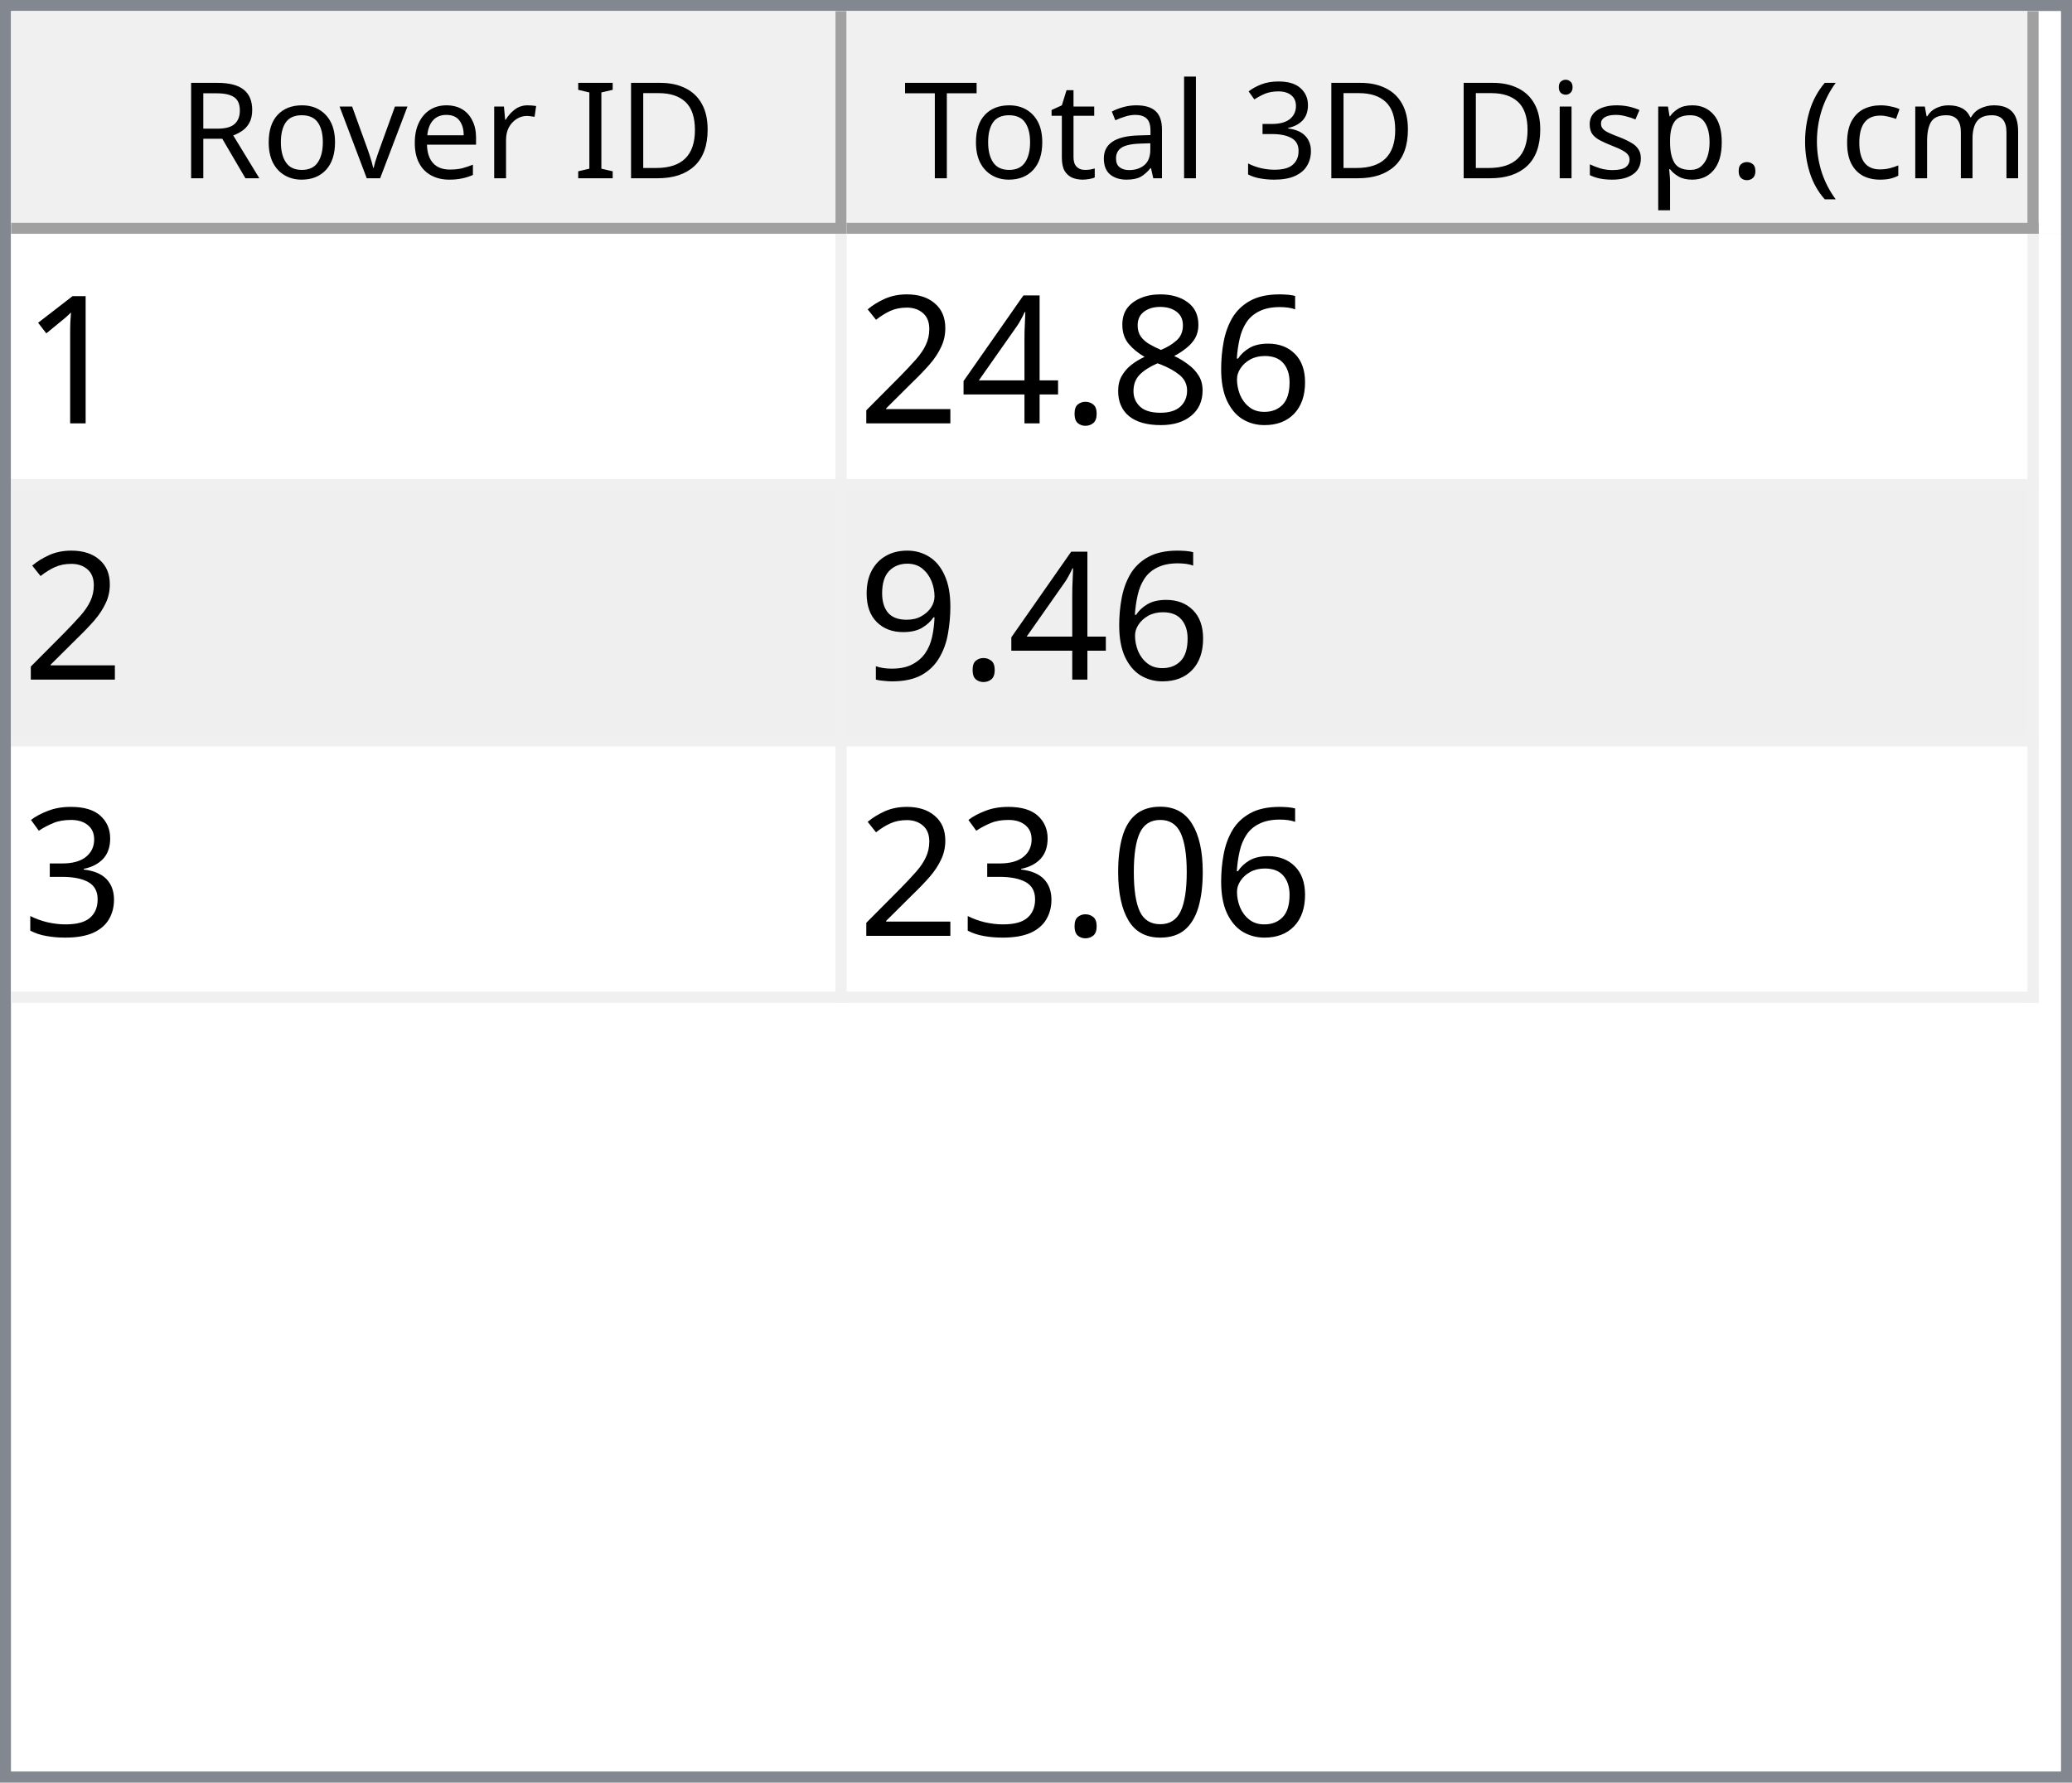
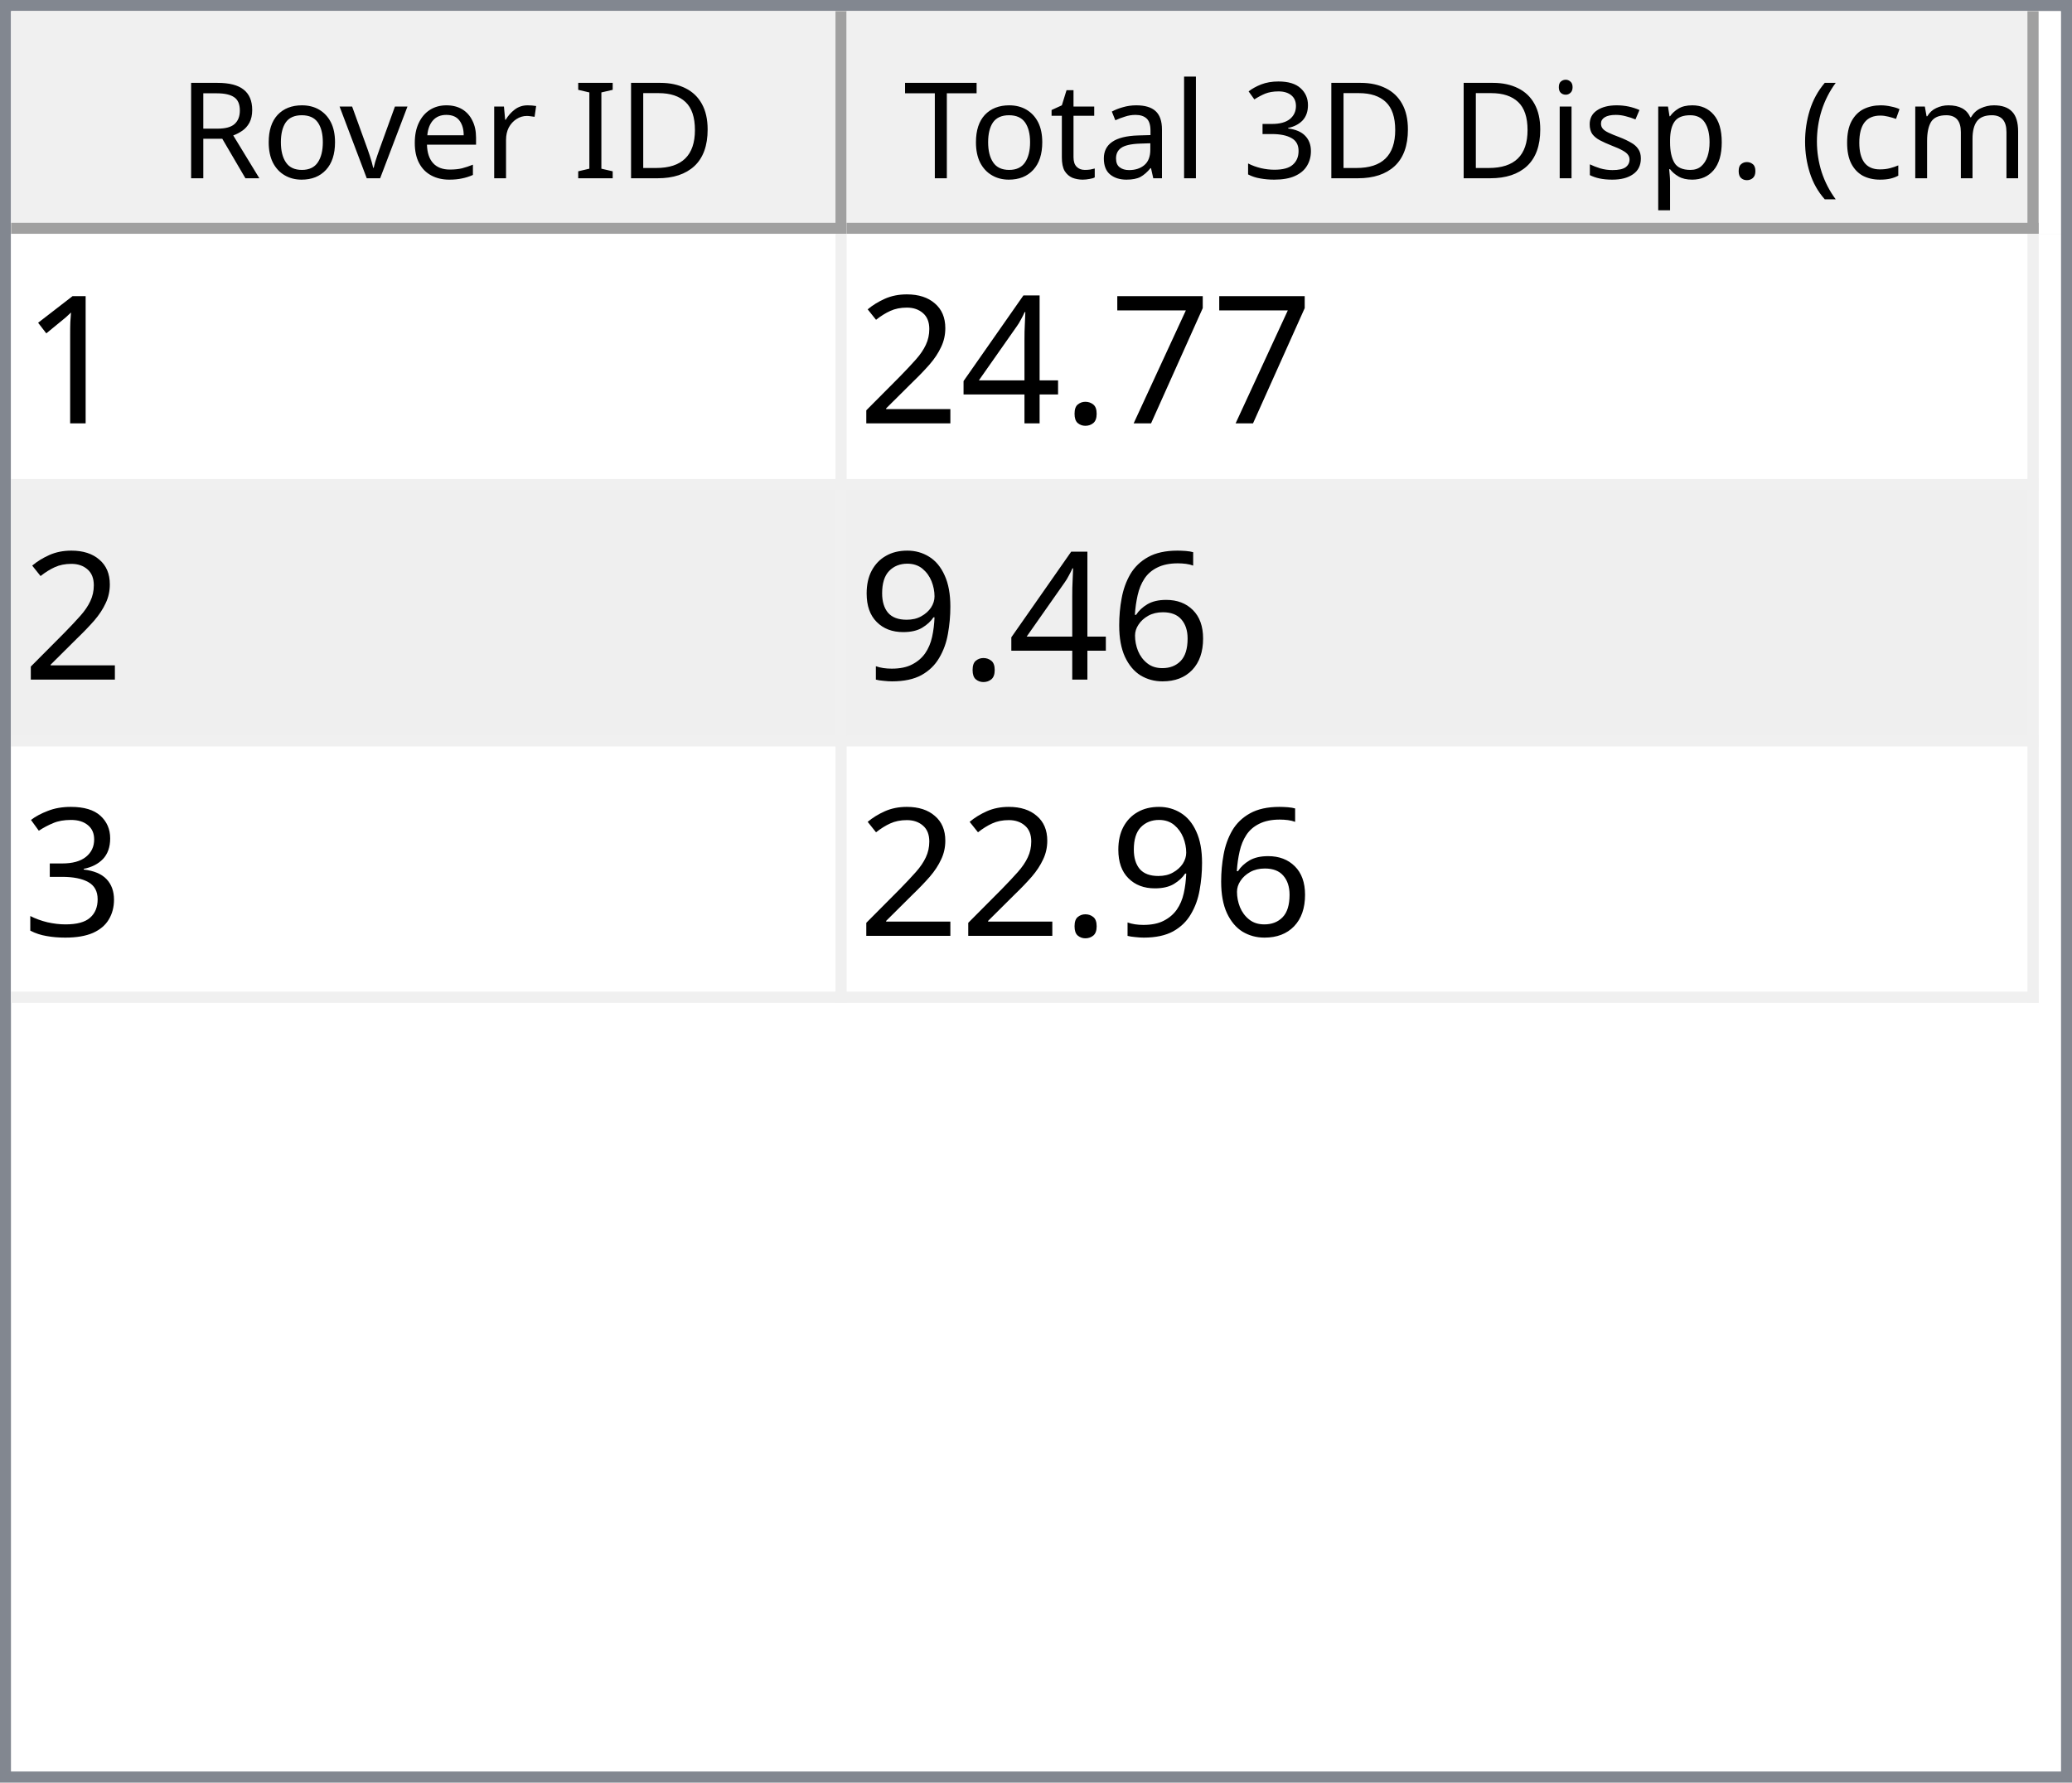
<svg xmlns="http://www.w3.org/2000/svg" style="fill-opacity:1; color-rendering:auto; color-interpolation:auto; text-rendering:auto; stroke:black; stroke-linecap:square; stroke-miterlimit:10; shape-rendering:auto; stroke-opacity:1; fill:black; stroke-dasharray:none; font-weight:normal; stroke-width:1; font-family:'Dialog'; font-style:normal; stroke-linejoin:miter; font-size:12px; stroke-dashoffset:0; image-rendering:auto;" width="186" height="160">
  <defs id="genericDefs" />
  <g>
    <defs id="defs1">
      <clipPath clipPathUnits="userSpaceOnUse" id="clipPath1">
        <path d="M0 0 L186 0 L186 160 L0 160 L0 0 Z" />
      </clipPath>
      <clipPath clipPathUnits="userSpaceOnUse" id="clipPath2">
        <path d="M0 0 L0 160 L186 160 L186 0 Z" />
      </clipPath>
      <clipPath clipPathUnits="userSpaceOnUse" id="clipPath3">
        <path d="M0 0 L0 20 L184 20 L184 0 Z" />
      </clipPath>
      <clipPath clipPathUnits="userSpaceOnUse" id="clipPath4">
        <path d="M0 0 L0 20 L75 20 L75 0 Z" />
      </clipPath>
      <clipPath clipPathUnits="userSpaceOnUse" id="clipPath5">
        <path d="M1 1 L1 19 L74 19 L74 1 Z" />
      </clipPath>
      <clipPath clipPathUnits="userSpaceOnUse" id="clipPath6">
        <path d="M0 0 L0 18 L73 18 L73 0 Z" />
      </clipPath>
      <clipPath clipPathUnits="userSpaceOnUse" id="clipPath7">
        <path d="M-0.5 -0.5 L-0.5 19.5 L74.5 19.5 L74.5 -0.5 Z" />
      </clipPath>
      <clipPath clipPathUnits="userSpaceOnUse" id="clipPath8">
        <path d="M0 0 L0 20 L107 20 L107 0 Z" />
      </clipPath>
      <clipPath clipPathUnits="userSpaceOnUse" id="clipPath9">
        <path d="M1 1 L1 19 L106 19 L106 1 Z" />
      </clipPath>
      <clipPath clipPathUnits="userSpaceOnUse" id="clipPath10">
        <path d="M0 0 L0 18 L105 18 L105 0 Z" />
      </clipPath>
      <clipPath clipPathUnits="userSpaceOnUse" id="clipPath11">
        <path d="M-0.5 -0.5 L-0.5 19.5 L106.5 19.5 L106.5 -0.5 Z" />
      </clipPath>
      <clipPath clipPathUnits="userSpaceOnUse" id="clipPath12">
        <path d="M0 0 L0 138 L184 138 L184 0 Z" />
      </clipPath>
      <clipPath clipPathUnits="userSpaceOnUse" id="clipPath13">
        <path d="M0 0 L0 69 L182 69 L182 0 Z" />
      </clipPath>
      <clipPath clipPathUnits="userSpaceOnUse" id="clipPath14">
        <path d="M-0.5 -0.5 L-0.5 68.5 L181.5 68.5 L181.5 -0.5 Z" />
      </clipPath>
      <clipPath clipPathUnits="userSpaceOnUse" id="clipPath15">
        <path d="M0 0 L0 22 L74 22 L74 0 Z" />
      </clipPath>
      <clipPath clipPathUnits="userSpaceOnUse" id="clipPath16">
        <path d="M0 0 L0 22 L106 22 L106 0 Z" />
      </clipPath>
      <font horiz-adv-x="64.551" id="font1">
        <font-face ascent="107.91" descent="25.098" units-per-em="100" style="font-style:normal; font-family:Segoe UI; font-weight:normal;" />
        <missing-glyph horiz-adv-x="64.551" d="M8.109 0 L8.109 68.266 L56.453 68.266 L56.453 0 L8.109 0 ZM15.328 7.234 L49.219 7.234 L49.219 61.031 L15.328 61.031 L15.328 7.234 Z" />
        <glyph unicode="D" horiz-adv-x="70.117" d="M9.188 0 L9.188 70.016 L28.516 70.016 Q65.531 70.016 65.531 35.891 Q65.531 19.672 55.25 9.836 Q44.969 0 27.734 0 L9.188 0 ZM17.391 62.594 L17.391 7.422 L27.828 7.422 Q41.609 7.422 49.273 14.797 Q56.938 22.172 56.938 35.688 Q56.938 62.594 28.328 62.594 L17.391 62.594 Z" />
        <glyph unicode="I" horiz-adv-x="26.611" d="M17.391 0 L9.188 0 L9.188 70.016 L17.391 70.016 L17.391 0 Z" />
        <glyph unicode=" " horiz-adv-x="27.393" d="" />
        <glyph unicode="r" horiz-adv-x="34.766" d="M34.188 41.891 Q32.078 43.5 28.125 43.5 Q23 43.5 19.555 38.672 Q16.109 33.844 16.109 25.484 L16.109 0 L8.109 0 L8.109 50 L16.109 50 L16.109 39.703 L16.312 39.703 Q18.016 44.969 21.531 47.922 Q25.047 50.875 29.391 50.875 Q32.516 50.875 34.188 50.203 L34.188 41.891 Z" />
        <glyph unicode="e" horiz-adv-x="52.295" d="M48.297 23 L12.984 23 Q13.188 14.656 17.484 10.109 Q21.781 5.562 29.297 5.562 Q37.75 5.562 44.828 11.141 L44.828 3.609 Q38.234 -1.172 27.391 -1.172 Q16.797 -1.172 10.742 5.641 Q4.688 12.453 4.688 24.812 Q4.688 36.469 11.305 43.82 Q17.922 51.172 27.734 51.172 Q37.547 51.172 42.922 44.828 Q48.297 38.484 48.297 27.203 L48.297 23 ZM40.094 29.781 Q40.047 36.719 36.75 40.578 Q33.453 44.438 27.594 44.438 Q21.922 44.438 17.969 40.383 Q14.016 36.328 13.094 29.781 L40.094 29.781 Z" />
        <glyph unicode="v" horiz-adv-x="47.9" d="M47.406 50 L27.484 0 L19.625 0 L0.688 50 L9.469 50 L22.172 13.672 Q23.578 9.672 23.922 6.688 L24.125 6.688 Q24.609 10.453 25.688 13.484 L38.969 50 L47.406 50 Z" />
        <glyph unicode="o" horiz-adv-x="58.594" d="M29 -1.172 Q17.922 -1.172 11.305 5.836 Q4.688 12.844 4.688 24.422 Q4.688 37.016 11.57 44.094 Q18.453 51.172 30.172 51.172 Q41.359 51.172 47.633 44.289 Q53.906 37.406 53.906 25.203 Q53.906 13.234 47.141 6.031 Q40.375 -1.172 29 -1.172 ZM29.594 44.438 Q21.875 44.438 17.383 39.188 Q12.891 33.938 12.891 24.703 Q12.891 15.828 17.43 10.695 Q21.969 5.562 29.594 5.562 Q37.359 5.562 41.531 10.594 Q45.703 15.625 45.703 24.906 Q45.703 34.281 41.531 39.359 Q37.359 44.438 29.594 44.438 Z" />
        <glyph unicode="R" horiz-adv-x="59.814" d="M59.375 0 L49.609 0 L37.891 19.625 Q36.281 22.359 34.766 24.289 Q33.25 26.219 31.664 27.438 Q30.078 28.656 28.25 29.219 Q26.422 29.781 24.125 29.781 L17.391 29.781 L17.391 0 L9.188 0 L9.188 70.016 L30.078 70.016 Q34.672 70.016 38.555 68.867 Q42.438 67.719 45.289 65.375 Q48.141 63.031 49.758 59.547 Q51.375 56.062 51.375 51.375 Q51.375 47.703 50.273 44.656 Q49.172 41.609 47.148 39.211 Q45.125 36.812 42.266 35.133 Q39.406 33.453 35.844 32.516 L35.844 32.328 Q37.594 31.547 38.891 30.547 Q40.188 29.547 41.359 28.18 Q42.531 26.812 43.68 25.078 Q44.828 23.344 46.234 21.047 L59.375 0 ZM17.391 62.594 L17.391 37.203 L28.516 37.203 Q31.594 37.203 34.203 38.133 Q36.812 39.062 38.719 40.797 Q40.625 42.531 41.703 45.047 Q42.781 47.562 42.781 50.688 Q42.781 56.297 39.141 59.445 Q35.5 62.594 28.609 62.594 L17.391 62.594 Z" />
        <glyph unicode=")" horiz-adv-x="30.176" d="M8.297 -15.922 L1.172 -15.922 Q16.406 2.344 16.406 26.812 Q16.406 51.469 1.078 70.016 L8.297 70.016 Q23.531 52.156 23.531 26.703 Q23.531 1.375 8.297 -15.922 Z" />
        <glyph unicode="m" horiz-adv-x="86.133" d="M79.109 0 L71.094 0 L71.094 28.719 Q71.094 37.016 68.531 40.727 Q65.969 44.438 59.906 44.438 Q54.781 44.438 51.195 39.75 Q47.609 35.062 47.609 28.516 L47.609 0 L39.594 0 L39.594 29.688 Q39.594 44.438 28.219 44.438 Q22.953 44.438 19.531 40.016 Q16.109 35.594 16.109 28.516 L16.109 0 L8.109 0 L8.109 50 L16.109 50 L16.109 42.094 L16.312 42.094 Q21.625 51.172 31.844 51.172 Q36.969 51.172 40.773 48.312 Q44.578 45.453 46 40.828 Q51.562 51.172 62.594 51.172 Q79.109 51.172 79.109 30.812 L79.109 0 Z" />
        <glyph unicode="c" horiz-adv-x="46.191" d="M42.188 2.297 Q36.422 -1.172 28.516 -1.172 Q17.828 -1.172 11.258 5.789 Q4.688 12.75 4.688 23.828 Q4.688 36.188 11.766 43.68 Q18.844 51.172 30.672 51.172 Q37.25 51.172 42.281 48.734 L42.281 40.531 Q36.719 44.438 30.375 44.438 Q22.703 44.438 17.797 38.945 Q12.891 33.453 12.891 24.516 Q12.891 15.719 17.508 10.641 Q22.125 5.562 29.891 5.562 Q36.422 5.562 42.188 9.906 L42.188 2.297 Z" />
        <glyph unicode="(" horiz-adv-x="30.176" d="M29.109 -15.922 L21.969 -15.922 Q6.844 1.375 6.844 26.703 Q6.844 52.156 21.969 70.016 L29.203 70.016 Q13.875 51.469 13.875 26.812 Q13.875 2.344 29.109 -15.922 Z" />
        <glyph unicode="." horiz-adv-x="21.68" d="M10.891 -1.078 Q8.641 -1.078 7.055 0.539 Q5.469 2.156 5.469 4.391 Q5.469 6.641 7.055 8.273 Q8.641 9.906 10.891 9.906 Q13.188 9.906 14.797 8.273 Q16.406 6.641 16.406 4.391 Q16.406 2.156 14.797 0.539 Q13.188 -1.078 10.891 -1.078 Z" />
        <glyph unicode="p" horiz-adv-x="58.789" d="M16.312 7.234 L16.109 7.234 L16.109 -23 L8.109 -23 L8.109 50 L16.109 50 L16.109 41.219 L16.312 41.219 Q22.219 51.172 33.594 51.172 Q43.266 51.172 48.688 44.461 Q54.109 37.75 54.109 26.469 Q54.109 13.922 48 6.375 Q41.891 -1.172 31.297 -1.172 Q21.578 -1.172 16.312 7.234 ZM16.109 27.391 L16.109 20.406 Q16.109 14.203 20.141 9.883 Q24.172 5.562 30.375 5.562 Q37.641 5.562 41.773 11.133 Q45.906 16.703 45.906 26.609 Q45.906 34.969 42.047 39.703 Q38.188 44.438 31.594 44.438 Q24.609 44.438 20.359 39.578 Q16.109 34.719 16.109 27.391 Z" />
        <glyph unicode="s" horiz-adv-x="42.432" d="M5.078 1.812 L5.078 10.406 Q11.625 5.562 19.484 5.562 Q30.031 5.562 30.031 12.594 Q30.031 14.594 29.125 15.992 Q28.219 17.391 26.68 18.461 Q25.141 19.531 23.07 20.383 Q21 21.234 18.609 22.172 Q15.281 23.484 12.766 24.828 Q10.25 26.172 8.57 27.859 Q6.891 29.547 6.031 31.695 Q5.172 33.844 5.172 36.719 Q5.172 40.234 6.789 42.945 Q8.406 45.656 11.086 47.484 Q13.766 49.312 17.211 50.242 Q20.656 51.172 24.312 51.172 Q30.812 51.172 35.938 48.922 L35.938 40.828 Q30.422 44.438 23.25 44.438 Q21 44.438 19.195 43.922 Q17.391 43.406 16.094 42.477 Q14.797 41.547 14.086 40.258 Q13.375 38.969 13.375 37.406 Q13.375 35.453 14.086 34.133 Q14.797 32.812 16.164 31.789 Q17.531 30.766 19.484 29.938 Q21.438 29.109 23.922 28.125 Q27.25 26.859 29.883 25.516 Q32.516 24.172 34.375 22.484 Q36.234 20.797 37.234 18.602 Q38.234 16.406 38.234 13.375 Q38.234 9.672 36.602 6.938 Q34.969 4.203 32.234 2.398 Q29.5 0.594 25.93 -0.289 Q22.359 -1.172 18.453 -1.172 Q10.75 -1.172 5.078 1.812 Z" />
        <glyph unicode="i" horiz-adv-x="24.219" d="M12.203 62.703 Q10.062 62.703 8.547 64.164 Q7.031 65.625 7.031 67.875 Q7.031 70.125 8.547 71.609 Q10.062 73.094 12.203 73.094 Q14.406 73.094 15.945 71.609 Q17.484 70.125 17.484 67.875 Q17.484 65.719 15.945 64.211 Q14.406 62.703 12.203 62.703 ZM16.109 0 L8.109 0 L8.109 50 L16.109 50 L16.109 0 Z" />
        <glyph unicode="3" horiz-adv-x="53.906" d="M46.531 19.828 Q46.531 15.094 44.75 11.211 Q42.969 7.328 39.719 4.57 Q36.469 1.812 31.93 0.297 Q27.391 -1.219 21.922 -1.219 Q11.922 -1.219 6 2.594 L6 11.188 Q13.094 5.609 22.219 5.609 Q25.875 5.609 28.828 6.539 Q31.781 7.469 33.906 9.227 Q36.031 10.984 37.18 13.477 Q38.328 15.969 38.328 19.094 Q38.328 32.812 18.797 32.812 L12.984 32.812 L12.984 39.594 L18.5 39.594 Q35.797 39.594 35.797 52.484 Q35.797 64.406 22.609 64.406 Q15.188 64.406 8.688 59.422 L8.688 67.188 Q15.375 71.188 24.609 71.188 Q29 71.188 32.57 69.969 Q36.141 68.75 38.68 66.555 Q41.219 64.359 42.609 61.281 Q44 58.203 44 54.5 Q44 40.672 30.031 36.719 L30.031 36.531 Q33.594 36.141 36.625 34.797 Q39.656 33.453 41.852 31.305 Q44.047 29.156 45.289 26.25 Q46.531 23.344 46.531 19.828 Z" />
        <glyph unicode="l" horiz-adv-x="24.219" d="M16.109 0 L8.109 0 L8.109 74.031 L16.109 74.031 L16.109 0 Z" />
        <glyph unicode="a" horiz-adv-x="50.879" d="M43.891 0 L35.891 0 L35.891 7.812 L35.688 7.812 Q30.469 -1.172 20.312 -1.172 Q12.844 -1.172 8.617 2.781 Q4.391 6.734 4.391 13.281 Q4.391 27.297 20.906 29.594 L35.891 31.688 Q35.891 44.438 25.594 44.438 Q16.547 44.438 9.281 38.281 L9.281 46.484 Q16.656 51.172 26.266 51.172 Q43.891 51.172 43.891 32.516 L43.891 0 ZM35.891 25.297 L23.828 23.641 Q18.266 22.859 15.43 20.875 Q12.594 18.891 12.594 13.875 Q12.594 10.203 15.211 7.883 Q17.828 5.562 22.172 5.562 Q28.125 5.562 32.008 9.742 Q35.891 13.922 35.891 20.312 L35.891 25.297 Z" />
        <glyph unicode="t" horiz-adv-x="33.887" d="M31.297 0.484 Q28.469 -1.078 23.828 -1.078 Q10.688 -1.078 10.688 13.578 L10.688 43.172 L2.094 43.172 L2.094 50 L10.688 50 L10.688 62.203 L18.703 64.797 L18.703 50 L31.297 50 L31.297 43.172 L18.703 43.172 L18.703 14.984 Q18.703 9.969 20.414 7.82 Q22.125 5.672 26.078 5.672 Q29.109 5.672 31.297 7.328 L31.297 0.484 Z" />
        <glyph unicode="T" horiz-adv-x="52.393" d="M50.594 62.594 L30.375 62.594 L30.375 0 L22.172 0 L22.172 62.594 L2 62.594 L2 70.016 L50.594 70.016 L50.594 62.594 Z" />
      </font>
      <font horiz-adv-x="75.0" id="font2">
        <font-face ascent="100.537" descent="21.973" units-per-em="100" style="font-style:normal; font-family:sans-serif; font-weight:normal;" />
        <missing-glyph horiz-adv-x="75.0" d="M12.5 0 L12.5 62.5 L62.5 62.5 L62.5 0 L12.5 0 ZM14.062 1.562 L60.938 1.562 L60.938 60.938 L14.062 60.938 L14.062 1.562 Z" />
        <glyph unicode="1" horiz-adv-x="55.615" d="M37.25 0 L28.469 0 L28.469 56 Q25.297 52.984 20.141 49.953 Q14.984 46.922 10.891 45.406 L10.891 53.906 Q18.266 57.375 23.781 62.305 Q29.297 67.234 31.594 71.875 L37.25 71.875 L37.25 0 Z" />
-         <glyph unicode="6" horiz-adv-x="55.615" d="M49.75 54.047 L41.016 53.375 Q39.844 58.547 37.703 60.891 Q34.125 64.656 28.906 64.656 Q24.703 64.656 21.531 62.312 Q17.391 59.281 14.992 53.469 Q12.594 47.656 12.5 36.922 Q15.672 41.75 20.266 44.094 Q24.859 46.438 29.891 46.438 Q38.672 46.438 44.852 39.969 Q51.031 33.5 51.031 23.25 Q51.031 16.5 48.125 10.719 Q45.219 4.938 40.141 1.859 Q35.062 -1.219 28.609 -1.219 Q17.625 -1.219 10.695 6.859 Q3.766 14.938 3.766 33.5 Q3.766 54.25 11.422 63.672 Q18.109 71.875 29.438 71.875 Q37.891 71.875 43.289 67.141 Q48.688 62.406 49.75 54.047 ZM13.875 23.188 Q13.875 18.656 15.797 14.508 Q17.719 10.359 21.188 8.18 Q24.656 6 28.469 6 Q34.031 6 38.039 10.492 Q42.047 14.984 42.047 22.703 Q42.047 30.125 38.086 34.398 Q34.125 38.672 28.125 38.672 Q22.172 38.672 18.023 34.398 Q13.875 30.125 13.875 23.188 Z" />
-         <glyph unicode="8" horiz-adv-x="55.615" d="M17.672 38.812 Q12.203 40.828 9.57 44.539 Q6.938 48.25 6.938 53.422 Q6.938 61.234 12.555 66.555 Q18.172 71.875 27.484 71.875 Q36.859 71.875 42.578 66.43 Q48.297 60.984 48.297 53.172 Q48.297 48.188 45.68 44.508 Q43.062 40.828 37.75 38.812 Q44.344 36.672 47.781 31.883 Q51.219 27.094 51.219 20.453 Q51.219 11.281 44.727 5.031 Q38.234 -1.219 27.641 -1.219 Q17.047 -1.219 10.547 5.055 Q4.047 11.328 4.047 20.703 Q4.047 27.688 7.594 32.398 Q11.141 37.109 17.672 38.812 ZM15.922 53.719 Q15.922 48.641 19.195 45.414 Q22.469 42.188 27.688 42.188 Q32.766 42.188 36.016 45.383 Q39.266 48.578 39.266 53.219 Q39.266 58.062 35.914 61.359 Q32.562 64.656 27.594 64.656 Q22.562 64.656 19.242 61.43 Q15.922 58.203 15.922 53.719 ZM13.094 20.656 Q13.094 16.891 14.875 13.375 Q16.656 9.859 20.172 7.93 Q23.688 6 27.734 6 Q34.031 6 38.133 10.055 Q42.234 14.109 42.234 20.359 Q42.234 26.703 38.016 30.859 Q33.797 35.016 27.438 35.016 Q21.234 35.016 17.164 30.914 Q13.094 26.812 13.094 20.656 Z" />
+         <glyph unicode="7" horiz-adv-x="55.615" d="M4.734 62.203 L4.734 70.656 L51.078 70.656 L51.078 63.812 Q44.234 56.547 37.523 44.484 Q30.812 32.422 27.156 19.672 Q24.516 10.688 23.781 0 L14.75 0 Q14.891 8.453 18.062 20.414 Q21.234 32.375 27.172 43.484 Q33.109 54.594 39.797 62.203 L4.734 62.203 Z" />
        <glyph unicode="." horiz-adv-x="27.783" d="M9.078 0 L9.078 10.016 L19.094 10.016 L19.094 0 L9.078 0 Z" />
        <glyph unicode="4" horiz-adv-x="55.615" d="M32.328 0 L32.328 17.141 L1.266 17.141 L1.266 25.203 L33.938 71.578 L41.109 71.578 L41.109 25.203 L50.781 25.203 L50.781 17.141 L41.109 17.141 L41.109 0 L32.328 0 ZM32.328 25.203 L32.328 57.469 L9.906 25.203 L32.328 25.203 Z" />
        <glyph unicode="2" horiz-adv-x="55.615" d="M50.344 8.453 L50.344 0 L3.031 0 Q2.938 3.172 4.047 6.109 Q5.859 10.938 9.836 15.625 Q13.812 20.312 21.344 26.469 Q33.016 36.031 37.117 41.625 Q41.219 47.219 41.219 52.203 Q41.219 57.422 37.477 61.008 Q33.734 64.594 27.734 64.594 Q21.391 64.594 17.578 60.789 Q13.766 56.984 13.719 50.25 L4.688 51.172 Q5.609 61.281 11.664 66.578 Q17.719 71.875 27.938 71.875 Q38.234 71.875 44.242 66.164 Q50.25 60.453 50.25 52 Q50.25 47.703 48.492 43.555 Q46.734 39.406 42.656 34.812 Q38.578 30.219 29.109 22.219 Q21.188 15.578 18.945 13.211 Q16.703 10.844 15.234 8.453 L50.344 8.453 Z" />
+         <glyph unicode="6" horiz-adv-x="55.615" d="M49.75 54.047 L41.016 53.375 Q39.844 58.547 37.703 60.891 Q34.125 64.656 28.906 64.656 Q24.703 64.656 21.531 62.312 Q17.391 59.281 14.992 53.469 Q12.594 47.656 12.5 36.922 Q15.672 41.75 20.266 44.094 Q24.859 46.438 29.891 46.438 Q38.672 46.438 44.852 39.969 Q51.031 33.5 51.031 23.25 Q51.031 16.5 48.125 10.719 Q45.219 4.938 40.141 1.859 Q35.062 -1.219 28.609 -1.219 Q17.625 -1.219 10.695 6.859 Q3.766 14.938 3.766 33.5 Q3.766 54.25 11.422 63.672 Q18.109 71.875 29.438 71.875 Q37.891 71.875 43.289 67.141 Q48.688 62.406 49.75 54.047 ZM13.875 23.188 Q13.875 18.656 15.797 14.508 Q17.719 10.359 21.188 8.18 Q24.656 6 28.469 6 Q34.031 6 38.039 10.492 Q42.047 14.984 42.047 22.703 Q42.047 30.125 38.086 34.398 Q34.125 38.672 28.125 38.672 Q22.172 38.672 18.023 34.398 Q13.875 30.125 13.875 23.188 Z" />
        <glyph unicode="9" horiz-adv-x="55.615" d="M5.469 16.547 L13.922 17.328 Q14.984 11.375 18.016 8.688 Q21.047 6 25.781 6 Q29.828 6 32.883 7.859 Q35.938 9.719 37.891 12.82 Q39.844 15.922 41.164 21.195 Q42.484 26.469 42.484 31.938 Q42.484 32.516 42.438 33.688 Q39.797 29.5 35.234 26.883 Q30.672 24.266 25.344 24.266 Q16.453 24.266 10.305 30.711 Q4.156 37.156 4.156 47.703 Q4.156 58.594 10.578 65.234 Q17 71.875 26.656 71.875 Q33.641 71.875 39.43 68.117 Q45.219 64.359 48.219 57.398 Q51.219 50.438 51.219 37.25 Q51.219 23.531 48.242 15.406 Q45.266 7.281 39.383 3.031 Q33.5 -1.219 25.594 -1.219 Q17.188 -1.219 11.867 3.445 Q6.547 8.109 5.469 16.547 ZM41.453 48.141 Q41.453 55.719 37.43 60.156 Q33.406 64.594 27.734 64.594 Q21.875 64.594 17.531 59.812 Q13.188 55.031 13.188 47.406 Q13.188 40.578 17.312 36.305 Q21.438 32.031 27.484 32.031 Q33.594 32.031 37.523 36.305 Q41.453 40.578 41.453 48.141 Z" />
        <glyph unicode="3" horiz-adv-x="55.615" d="M4.203 18.891 L12.984 20.062 Q14.5 12.594 18.141 9.297 Q21.781 6 27 6 Q33.203 6 37.477 10.297 Q41.75 14.594 41.75 20.953 Q41.75 27 37.797 30.93 Q33.844 34.859 27.734 34.859 Q25.25 34.859 21.531 33.891 L22.516 41.609 Q23.391 41.5 23.922 41.5 Q29.547 41.5 34.039 44.43 Q38.531 47.359 38.531 53.469 Q38.531 58.297 35.258 61.477 Q31.984 64.656 26.812 64.656 Q21.688 64.656 18.266 61.43 Q14.844 58.203 13.875 51.766 L5.078 53.328 Q6.688 62.156 12.398 67.016 Q18.109 71.875 26.609 71.875 Q32.469 71.875 37.398 69.359 Q42.328 66.844 44.945 62.5 Q47.562 58.156 47.562 53.266 Q47.562 48.641 45.07 44.828 Q42.578 41.016 37.703 38.766 Q44.047 37.312 47.562 32.695 Q51.078 28.078 51.078 21.141 Q51.078 11.766 44.242 5.25 Q37.406 -1.266 26.953 -1.266 Q17.531 -1.266 11.305 4.352 Q5.078 9.969 4.203 18.891 Z" />
-         <glyph unicode="0" horiz-adv-x="55.615" d="M4.156 35.297 Q4.156 48 6.766 55.742 Q9.375 63.484 14.523 67.68 Q19.672 71.875 27.484 71.875 Q33.25 71.875 37.594 69.555 Q41.938 67.234 44.773 62.867 Q47.609 58.5 49.219 52.227 Q50.828 45.953 50.828 35.297 Q50.828 22.703 48.242 14.969 Q45.656 7.234 40.508 3.008 Q35.359 -1.219 27.484 -1.219 Q17.141 -1.219 11.234 6.203 Q4.156 15.141 4.156 35.297 ZM13.188 35.297 Q13.188 17.672 17.312 11.836 Q21.438 6 27.484 6 Q33.547 6 37.672 11.859 Q41.797 17.719 41.797 35.297 Q41.797 52.984 37.672 58.789 Q33.547 64.594 27.391 64.594 Q21.344 64.594 17.719 59.469 Q13.188 52.938 13.188 35.297 Z" />
      </font>
    </defs>
    <g style="fill:white; stroke:white;">
      <rect x="0" y="0" width="186" style="clip-path:url(#clipPath1); stroke:none;" height="160" />
    </g>
    <g style="fill:white; text-rendering:optimizeSpeed; color-rendering:optimizeSpeed; image-rendering:optimizeSpeed; shape-rendering:crispEdges; stroke:white; color-interpolation:sRGB;">
      <rect x="0" width="186" height="160" y="0" style="stroke:none;" />
      <path style="stroke:none;" d="M0 160 L186 160 L186 0 L0 0 Z" />
    </g>
    <g style="fill:rgb(240,240,240); font-family:'Segoe UI'; stroke:rgb(240,240,240);">
      <rect x="0" y="0" width="186" style="clip-path:url(#clipPath2); stroke:none;" height="160" />
    </g>
    <g style="fill:rgb(130,135,144); font-family:'Segoe UI'; stroke:rgb(130,135,144);">
      <path d="M0 0 L186 0 L186 160 L0 160 L0 0 ZM1 1 L185 1 L185 159 L1 159 L1 1 Z" style="fill-rule:evenodd; clip-path:url(#clipPath2); stroke:none;" />
    </g>
    <g style="fill:white; font-family:'Segoe UI'; stroke:white;" transform="translate(1,1)">
      <rect x="0" y="0" width="184" style="clip-path:url(#clipPath3); stroke:none;" height="20" />
    </g>
    <g style="fill:rgb(240,240,240); font-family:'Segoe UI'; stroke:rgb(240,240,240);" transform="translate(1,1)">
      <rect x="0" y="0" width="75" style="clip-path:url(#clipPath4); stroke:none;" height="20" />
    </g>
    <g style="font-family:'Segoe UI';" transform="translate(2,2)">
      <text x="14" xml:space="preserve" y="14" style="clip-path:url(#clipPath6); stroke:none;">Rover ID</text>
    </g>
    <g style="fill:rgb(160,160,160); font-family:'Segoe UI'; stroke:rgb(160,160,160); stroke-linejoin:bevel;" transform="translate(1.5,1.5)">
      <line x1="74" x2="74" y1="0" style="fill:none; clip-path:url(#clipPath7);" y2="19" />
    </g>
    <g style="fill:rgb(160,160,160); font-family:'Segoe UI'; stroke:rgb(160,160,160); stroke-linejoin:bevel;" transform="matrix(1,0,0,1,1,1) translate(0.5,0.5)">
      <line x1="0" x2="74" y1="19" style="fill:none; clip-path:url(#clipPath7);" y2="19" />
    </g>
    <g style="fill:rgb(240,240,240); font-family:'Segoe UI'; stroke:rgb(240,240,240);" transform="translate(76,1)">
      <rect x="0" y="0" width="107" style="clip-path:url(#clipPath8); stroke:none;" height="20" />
    </g>
    <g style="font-family:'Segoe UI';" transform="translate(77,2)">
      <text x="1" xml:space="preserve" y="14" style="clip-path:url(#clipPath10); stroke:none;"> Total 3D Disp. (cm)</text>
    </g>
    <g style="fill:rgb(160,160,160); font-family:'Segoe UI'; stroke:rgb(160,160,160); stroke-linejoin:bevel;" transform="translate(76.5,1.5)">
      <line x1="106" x2="106" y1="0" style="fill:none; clip-path:url(#clipPath11);" y2="19" />
    </g>
    <g style="fill:rgb(160,160,160); font-family:'Segoe UI'; stroke:rgb(160,160,160); stroke-linejoin:bevel;" transform="matrix(1,0,0,1,76,1) translate(0.5,0.5)">
      <line x1="0" x2="106" y1="19" style="fill:none; clip-path:url(#clipPath11);" y2="19" />
    </g>
    <g style="fill:white; font-family:'Segoe UI'; stroke:white;" transform="translate(1,21)">
      <rect x="0" y="0" width="184" style="clip-path:url(#clipPath12); stroke:none;" height="138" />
    </g>
    <g style="fill:rgb(240,240,240); font-size:16px; font-family:sans-serif; stroke:rgb(240,240,240);" transform="translate(1,21)">
      <rect x="0" y="0" width="182" style="clip-path:url(#clipPath13); stroke:none;" height="69" />
      <line transform="translate(0.5,0.5)" x1="0" x2="181" y1="22" style="clip-path:url(#clipPath14); fill:none; stroke-linejoin:bevel;" y2="22" />
    </g>
    <g transform="matrix(1,0,0,1,1,21) translate(0.5,0.5)" style="fill:rgb(240,240,240); font-size:16px; font-family:sans-serif; stroke:rgb(240,240,240); stroke-linejoin:bevel;">
      <line x1="0" x2="181" y1="45" style="fill:none; clip-path:url(#clipPath14);" y2="45" />
    </g>
    <g transform="matrix(1,0,0,1,1,21) translate(0.5,0.5)" style="fill:rgb(240,240,240); font-size:16px; font-family:sans-serif; stroke:rgb(240,240,240); stroke-linejoin:bevel;">
      <line x1="0" x2="181" y1="68" style="fill:none; clip-path:url(#clipPath14);" y2="68" />
    </g>
    <g transform="matrix(1,0,0,1,1,21) translate(0.5,0.5)" style="fill:rgb(240,240,240); font-size:16px; font-family:sans-serif; stroke:rgb(240,240,240); stroke-linejoin:bevel;">
      <line x1="74" x2="74" y1="0" style="fill:none; clip-path:url(#clipPath14);" y2="68" />
    </g>
    <g transform="matrix(1,0,0,1,1,21) translate(0.5,0.5)" style="fill:rgb(240,240,240); font-size:16px; font-family:sans-serif; stroke:rgb(240,240,240); stroke-linejoin:bevel;">
      <line x1="181" x2="181" y1="0" style="fill:none; clip-path:url(#clipPath14);" y2="68" />
    </g>
    <g style="fill:white; font-size:16px; font-family:sans-serif; stroke:white;" transform="matrix(1,0,0,1,1,21)">
      <rect x="0" y="0" width="74" style="clip-path:url(#clipPath15); stroke:none;" height="22" />
      <text x="1" y="17" style="fill:black; clip-path:url(#clipPath15); stroke:none;" xml:space="preserve">1</text>
    </g>
    <g style="fill:white; font-size:16px; font-family:sans-serif; stroke:white;" transform="matrix(1,0,0,1,1,21) translate(75,0)">
      <rect x="0" y="0" width="106" style="clip-path:url(#clipPath16); stroke:none;" height="22" />
-       <text x="1" y="17" style="fill:black; clip-path:url(#clipPath16); stroke:none;" xml:space="preserve">24.86</text>
+       <text x="1" y="17" style="fill:black; clip-path:url(#clipPath16); stroke:none;" xml:space="preserve">24.77</text>
    </g>
    <g style="fill:rgb(239,239,239); font-size:16px; font-family:sans-serif; stroke:rgb(239,239,239);" transform="matrix(1,0,0,1,1,21) translate(0,23)">
      <rect x="0" y="0" width="74" style="clip-path:url(#clipPath15); stroke:none;" height="22" />
      <text x="1" y="17" style="fill:black; clip-path:url(#clipPath15); stroke:none;" xml:space="preserve">2</text>
    </g>
    <g style="fill:rgb(239,239,239); font-size:16px; font-family:sans-serif; stroke:rgb(239,239,239);" transform="matrix(1,0,0,1,1,21) translate(75,23)">
      <rect x="0" y="0" width="106" style="clip-path:url(#clipPath16); stroke:none;" height="22" />
      <text x="1" y="17" style="fill:black; clip-path:url(#clipPath16); stroke:none;" xml:space="preserve">9.46</text>
    </g>
    <g style="fill:white; font-size:16px; font-family:sans-serif; stroke:white;" transform="matrix(1,0,0,1,1,21) translate(0,46)">
      <rect x="0" y="0" width="74" style="clip-path:url(#clipPath15); stroke:none;" height="22" />
      <text x="1" y="17" style="fill:black; clip-path:url(#clipPath15); stroke:none;" xml:space="preserve">3</text>
    </g>
    <g style="fill:white; font-size:16px; font-family:sans-serif; stroke:white;" transform="matrix(1,0,0,1,1,21) translate(75,46)">
      <rect x="0" y="0" width="106" style="clip-path:url(#clipPath16); stroke:none;" height="22" />
-       <text x="1" y="17" style="fill:black; clip-path:url(#clipPath16); stroke:none;" xml:space="preserve">23.06</text>
+       <text x="1" y="17" style="fill:black; clip-path:url(#clipPath16); stroke:none;" xml:space="preserve">22.96</text>
    </g>
  </g>
</svg>
